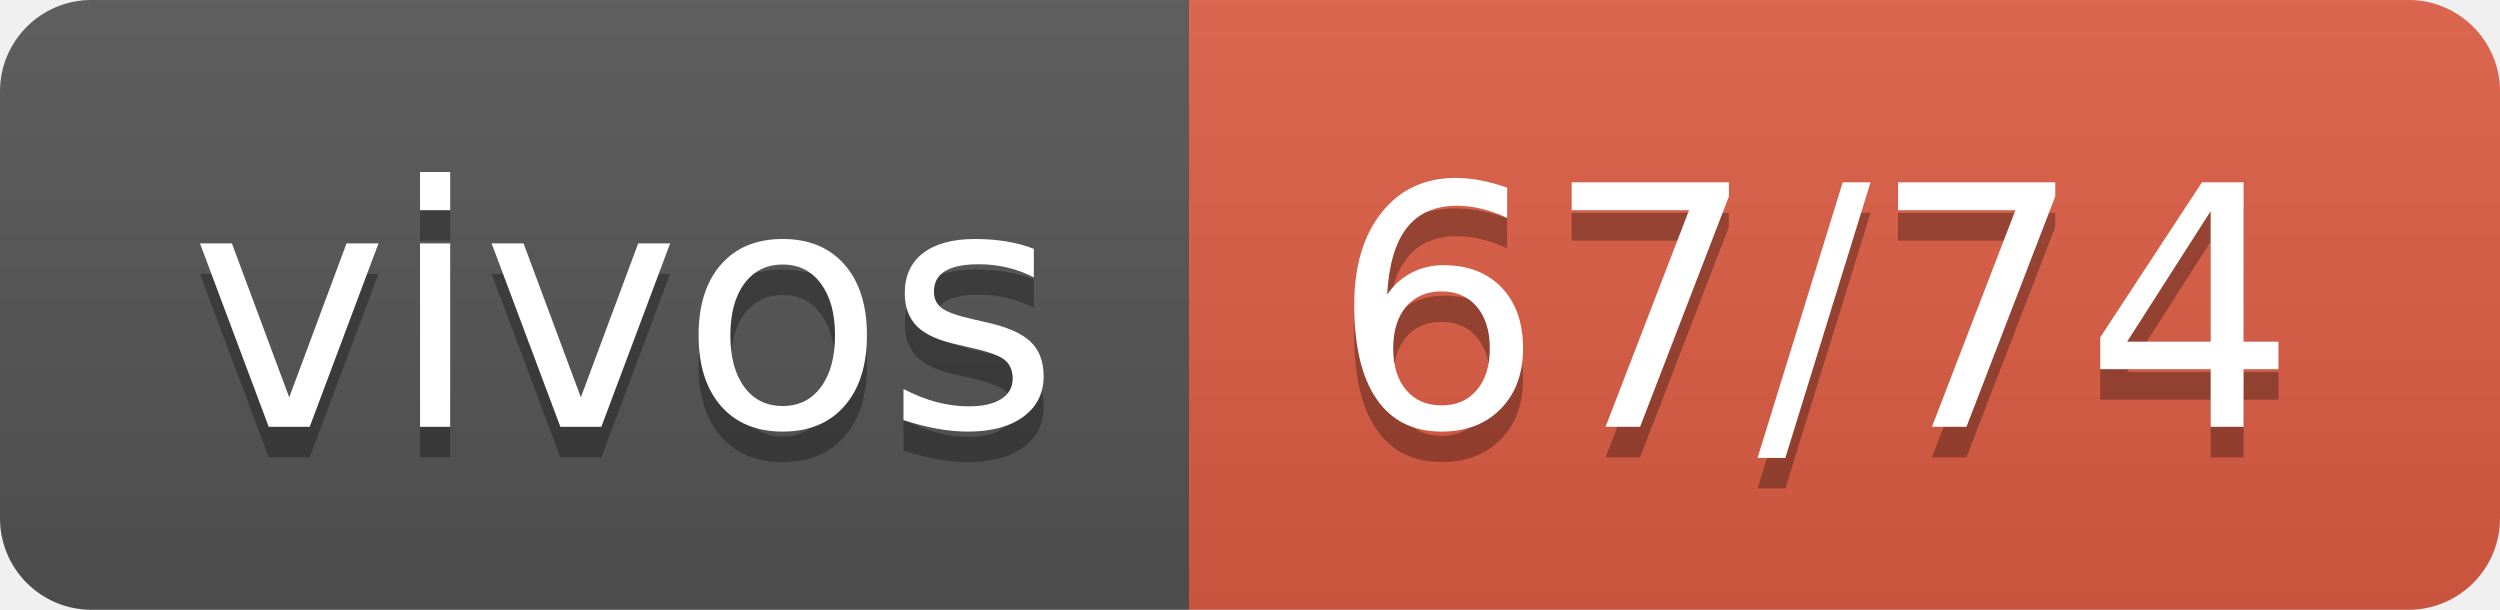
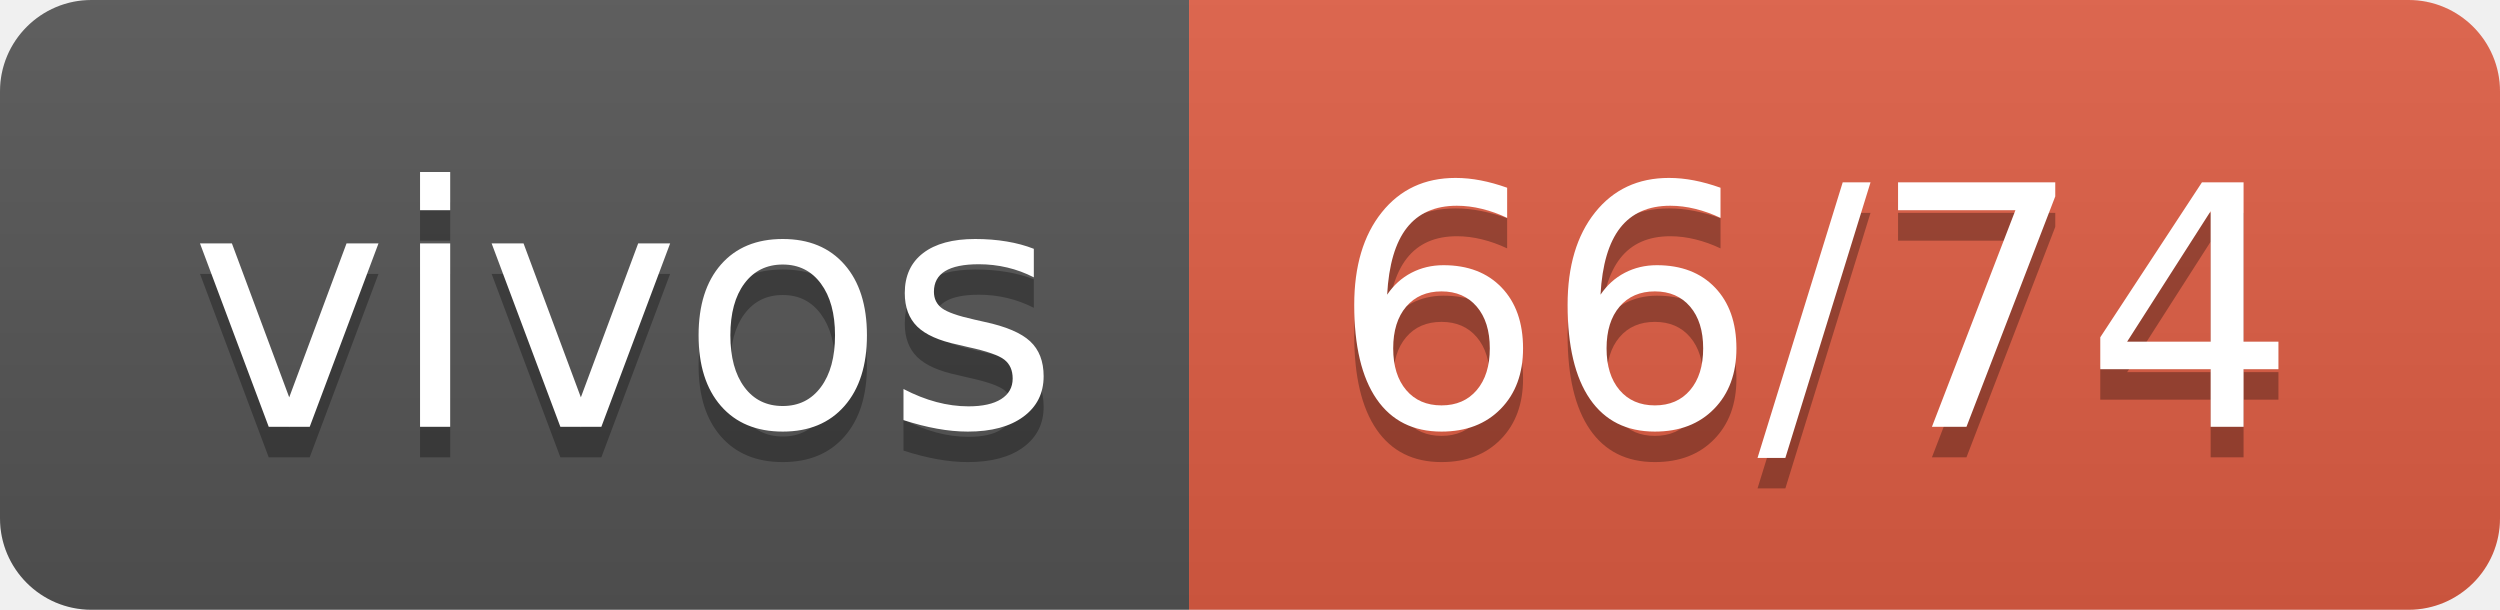
- <svg xmlns="http://www.w3.org/2000/svg" width="82" height="20" role="img" aria-label="vivos: 67/74">
+ <svg xmlns="http://www.w3.org/2000/svg" width="82" height="20" role="img" aria-label="vivos: 66/74">
  <linearGradient id="s" x2="0" y2="100%">
    <stop offset="0" stop-color="#bbb" stop-opacity=".1" />
    <stop offset="1" stop-opacity=".1" />
  </linearGradient>
  <clipPath id="r">
    <rect width="82" height="20" rx="3" fill="#fff" />
  </clipPath>
  <g clip-path="url(#r)">
    <rect width="39" height="20" fill="#555" />
    <rect x="39" width="43" height="20" fill="#e05d44" />
    <rect width="82" height="20" fill="url(#s)" />
  </g>
  <g fill="#fff" text-anchor="middle" font-family="Verdana,Geneva,DejaVu Sans,sans-serif" text-rendering="geometricPrecision" font-size="110">
    <text aria-hidden="true" x="205" y="150" fill="#010101" fill-opacity=".3" transform="scale(.1)" textLength="290">vivos</text>
    <text x="205" y="140" transform="scale(.1)" fill="#fff" textLength="290">vivos</text>
-     <text aria-hidden="true" x="595" y="150" fill="#010101" fill-opacity=".3" transform="scale(.1)" textLength="330">67/74</text>
-     <text x="595" y="140" transform="scale(.1)" fill="#fff" textLength="330">67/74</text>
+     <text aria-hidden="true" x="595" y="150" fill="#010101" fill-opacity=".3" transform="scale(.1)" textLength="330">66/74</text>
+     <text x="595" y="140" transform="scale(.1)" fill="#fff" textLength="330">66/74</text>
  </g>
</svg>
